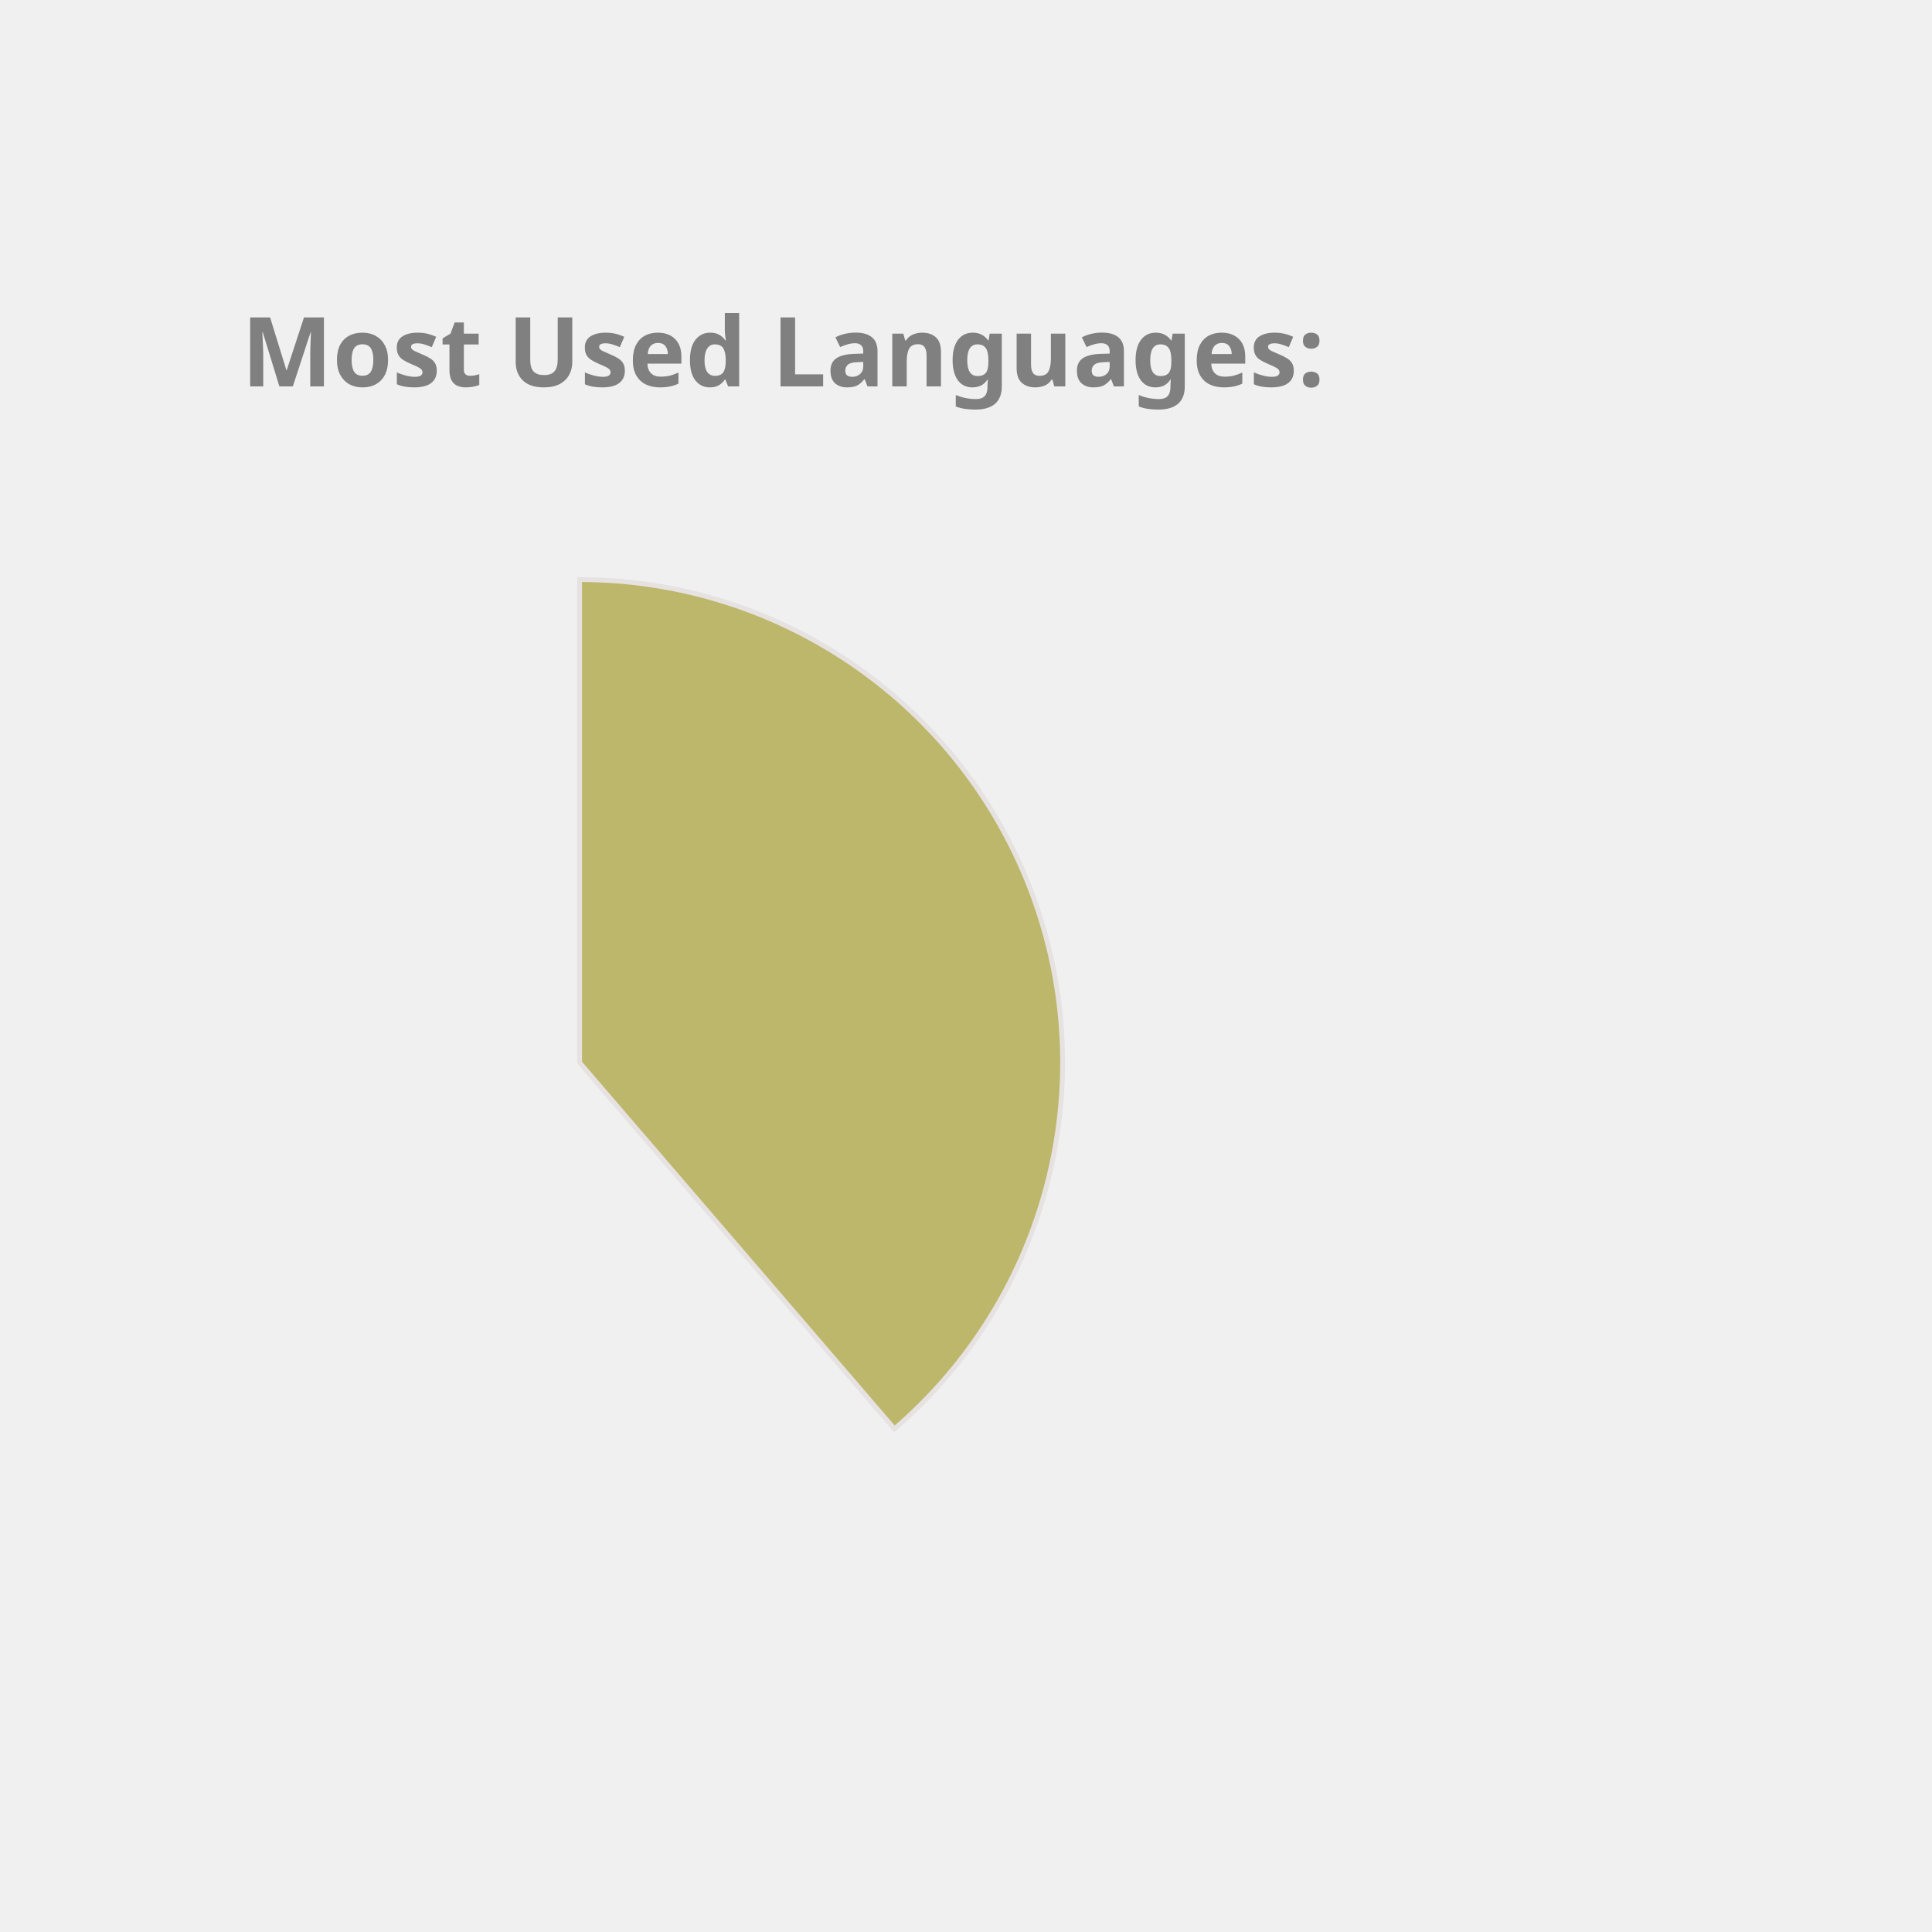
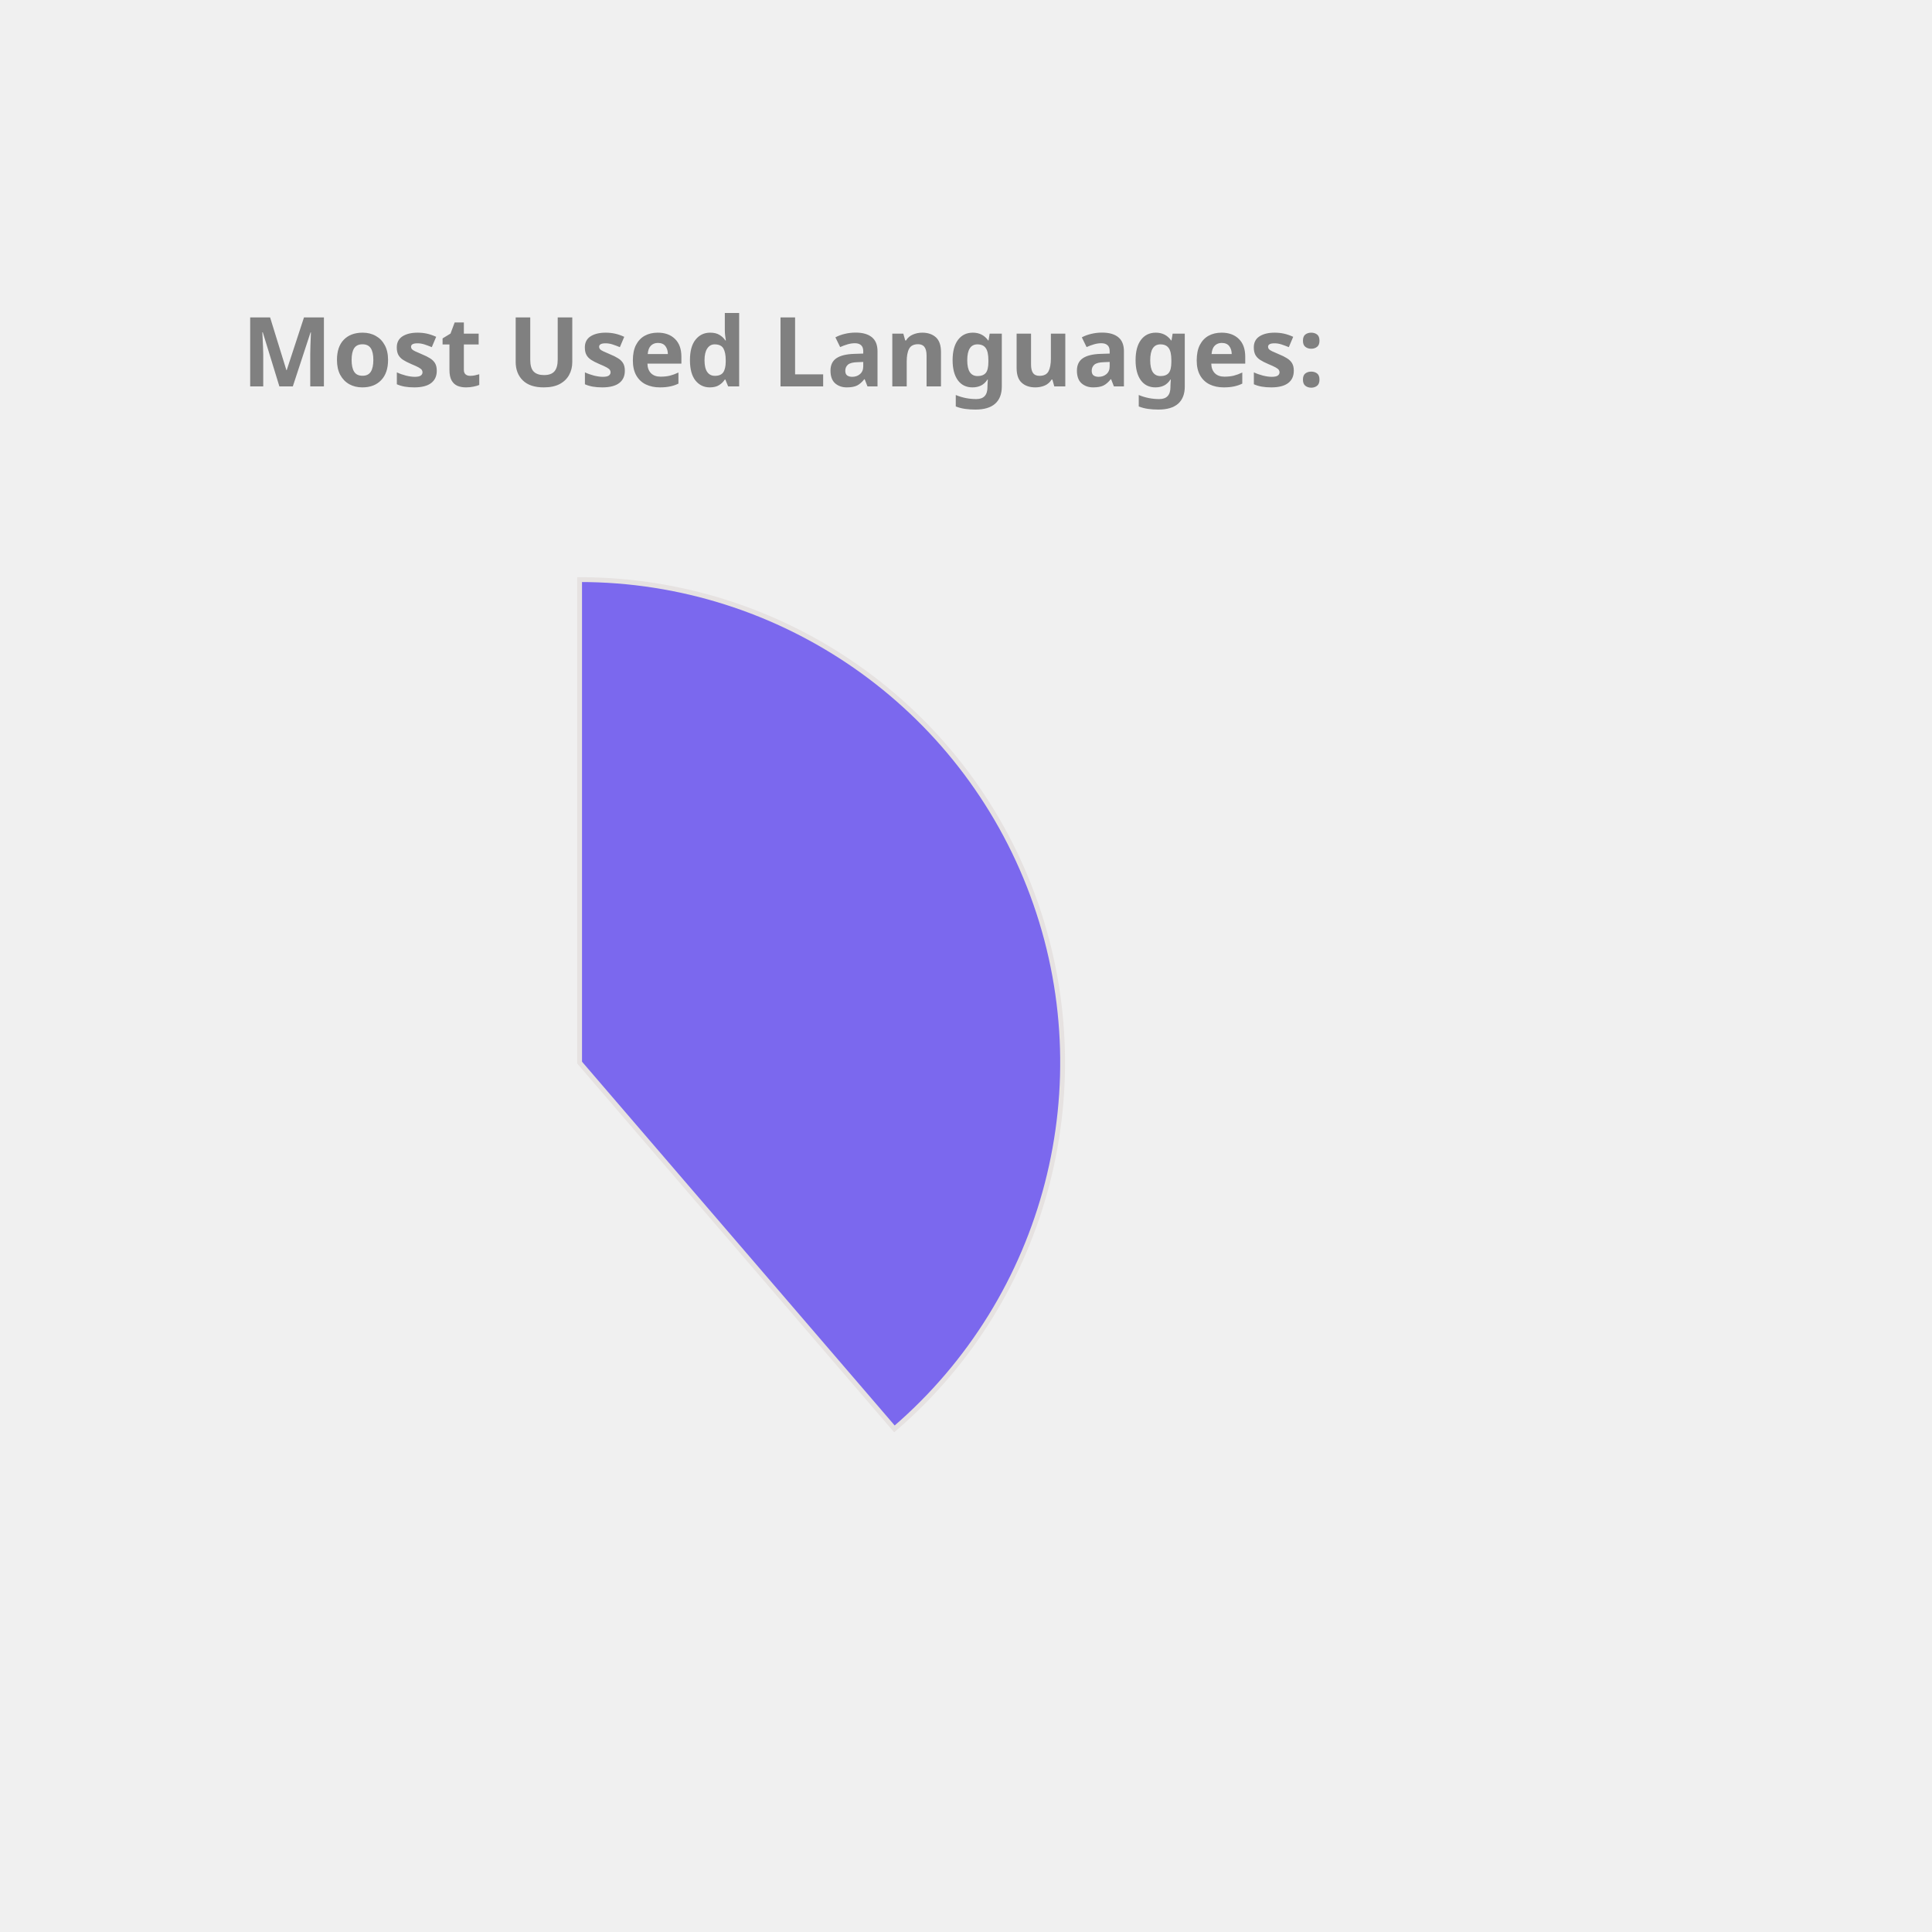
<svg xmlns="http://www.w3.org/2000/svg" height="350px" width="350px" viewBox="0 0 400 400">
  <style> 
        .label {
                font: bold 20px sans-serif;
                color: #404040;
                -webkit-text-stroke: 1px white;
        }

        path {
                stroke: #E6E2E1;
                stroke-width: 1px;
                transform: translate(60px, 100px);
        }

        .path_1 {
                animation: fadeIn 5s linear forwards;
        }

        .path_2 {
                transform: scale(0);
                animation: fadeIn 5s linear forwards 5s;
        }


        
        .path_3 {
                transform: scale(0);
                animation: fadeIn 5s linear forwards 10s;
        }


        .path_4 {
                transform: scale(0);
                animation: fadeIn 5s linear forwards 15s;
        }

        .path_5 {
                transform: scale(0);
                animation: fadeIn 5s linear forwards 20s;
        }

        .path_6 {
                transform: scale(0);
                animation: fadeIn 5s linear forwards 25s;
        }

        .path_7 {
                transform: scale(0);
                animation: fadeIn 5s linear forwards 30s;
        }

        .path_8 {
                transform: scale(0);
                animation: fadeIn 5s linear forwards 35s;
        }

        .path_9 {
                transform: scale(0);
                animation: fadeIn 5s linear forwards 40s;
        }

        .path_10 {
                transform: scale(0);
                animation: fadeIn 5s linear forwards 45s;
        }

        @keyframes fadeIn {
                0% {                        
                        transform: translate(250px, 300px) rotate(0deg) scale(0);
                        
                }
                50% {
                        transform: translate(150px, 220px) rotate(180deg) scale(0.5);
                        
                }
                
                100% {
                        transform: translate(60px, 120px) rotate(360deg) scale(1);
                        
                }
        }
        .txt_1 {
                opacity: 0;
                animation: txtShow 5s linear forwards 0s;
        }

        .txt_2 {
                opacity: 0;
                animation: txtShow 5s linear forwards 5s;
        }

        .txt_3 {
                opacity: 0;
                animation: txtShow 5s linear forwards 10s;
        }

        .txt_4 {
                opacity: 0;
                animation: txtShow 5s linear forwards 15s;
        }

        .txt_5 {
                opacity: 0;
                animation: txtShow 5s linear forwards 20s;
        }

        .txt_6 {
                opacity: 0;
                animation: txtShow 5s linear forwards 25s;
        }

        .txt_7 {
                opacity: 0;
                animation: txtShow 5s linear forwards 30s;
        }

        .txt_8 {
                opacity: 0;
                animation: txtShow 5s linear forwards 35s;
        }

        .txt_9 {
                opacity: 0;
                animation: txtShow 5s linear forwards 40s;
        }

        .txt_10 {
                opacity: 0;
                animation: txtShow 5s linear forwards 45s;
        }

        @keyframes txtShow {
                0% {                        
                        opacity: 0;
                        transform: translate(0px, 0px) scale(0);
                }
                100% {
                        opacity: 1;
                        transform: translate(0px, 0px) scale(1);
                        
                }
        }
</style>
-   <path class="path_1" d="M 60,120 L 60,20 A 100,100 0 0 1 125.183,195.836 Z" fill="DarkKhaki" stroke="#fff" stroke-width="2" />
-   <text class="txt_1" x="260" y="150" fill="DarkKhaki" stroke="DarkKhaki" stroke-width="1">Java</text>
-   <path class="path_2" d="M 60,120 L 125.183,195.836 A 100,100 0 0 1 -20.531,179.286 Z" fill="RosyBrown" stroke="#fff" stroke-width="2" />
-   <text class="txt_2" x="260" y="170" fill="RosyBrown" stroke="RosyBrown" stroke-width="1">TypeScript</text>
-   <path class="path_3" d="M 60,120 L -20.531,179.286 A 100,100 0 0 1 -27.631,71.825 Z" fill="MediumSlateBlue" stroke="#fff" stroke-width="2" />
-   <text class="txt_3" x="260" y="190" fill="MediumSlateBlue" stroke="MediumSlateBlue" stroke-width="1">JavaScript</text>
-   <path class="path_4" d="M 60,120 L -27.631,71.825 A 100,100 0 0 1 -10.265,48.846 Z" fill="Pink" stroke="#fff" stroke-width="2" />
-   <text class="txt_4" x="260" y="210" fill="Pink" stroke="Pink" stroke-width="1">HTML</text>
-   <path class="path_5" d="M 60,120 L -10.265,48.846 A 100,100 0 0 1 11.825,32.369 Z" fill="SteelBlue" stroke="#fff" stroke-width="2" />
-   <text class="txt_5" x="260" y="230" fill="SteelBlue" stroke="SteelBlue" stroke-width="1">Sass</text>
-   <path class="path_6" d="M 60,120 L 11.825,32.369 A 100,100 0 0 1 32.705,23.797 Z" fill="MediumTurquoise" stroke="#fff" stroke-width="2" />
-   <text class="txt_6" x="260" y="250" fill="MediumTurquoise" stroke="MediumTurquoise" stroke-width="1">CSS</text>
-   <path class="path_7" d="M 60,120 L 32.705,23.797 A 100,100 0 0 1 42.498,21.544 Z" fill="CornflowerBlue" stroke="#fff" stroke-width="2" />
-   <text class="txt_7" x="260" y="270" fill="CornflowerBlue" stroke="CornflowerBlue" stroke-width="1">Python</text>
-   <path class="path_8" d="M 60,120 L 42.498,21.544 A 100,100 0 0 1 51.841,20.333 Z" fill="Orchid" stroke="#fff" stroke-width="2" />
-   <text class="txt_8" x="260" y="290" fill="Orchid" stroke="Orchid" stroke-width="1">Batchfile</text>
-   <path class="path_9" d="M 60,120 L 51.841,20.333 A 100,100 0 0 1 56.231,20.071 Z" fill="Gold" stroke="#fff" stroke-width="2" />
-   <text class="txt_9" x="260" y="310" fill="Gold" stroke="Gold" stroke-width="1">Mustache</text>
-   <path class="path_10" d="M 60,120 L 56.231,20.071 A 100,100 0 0 1 58.743,20.008 Z" fill="IndianRed" stroke="#fff" stroke-width="2" />
-   <text class="txt_10" x="260" y="330" fill="IndianRed" stroke="IndianRed" stroke-width="1">SCSS</text>
+   <path class="path_1" d="M 60,120 L 60,20 A 100,100 0 0 1 125.183,195.836 Z" fill="MediumSlateBlue" stroke="#fff" stroke-width="2" />
+   <text class="txt_1" x="260" y="150" fill="MediumSlateBlue" stroke="MediumSlateBlue" stroke-width="1">Java</text>
+   <path class="path_2" d="M 60,120 L 125.183,195.836 A 100,100 0 0 1 -20.531,179.286 Z" fill="Salmon" stroke="#fff" stroke-width="2" />
+   <text class="txt_2" x="260" y="170" fill="Salmon" stroke="Salmon" stroke-width="1">TypeScript</text>
+   <path class="path_3" d="M 60,120 L -20.531,179.286 A 100,100 0 0 1 -27.631,71.825 Z" fill="RoyalBlue" stroke="#fff" stroke-width="2" />
+   <text class="txt_3" x="260" y="190" fill="RoyalBlue" stroke="RoyalBlue" stroke-width="1">JavaScript</text>
+   <path class="path_4" d="M 60,120 L -27.631,71.825 A 100,100 0 0 1 -10.265,48.846 Z" fill="IndianRed" stroke="#fff" stroke-width="2" />
+   <text class="txt_4" x="260" y="210" fill="IndianRed" stroke="IndianRed" stroke-width="1">HTML</text>
+   <path class="path_5" d="M 60,120 L -10.265,48.846 A 100,100 0 0 1 11.825,32.369 Z" fill="Chocolate" stroke="#fff" stroke-width="2" />
+   <text class="txt_5" x="260" y="230" fill="Chocolate" stroke="Chocolate" stroke-width="1">Sass</text>
+   <path class="path_6" d="M 60,120 L 11.825,32.369 A 100,100 0 0 1 32.705,23.797 Z" fill="DarkKhaki" stroke="#fff" stroke-width="2" />
+   <text class="txt_6" x="260" y="250" fill="DarkKhaki" stroke="DarkKhaki" stroke-width="1">CSS</text>
+   <path class="path_7" d="M 60,120 L 32.705,23.797 A 100,100 0 0 1 42.498,21.544 Z" fill="Orange" stroke="#fff" stroke-width="2" />
+   <text class="txt_7" x="260" y="270" fill="Orange" stroke="Orange" stroke-width="1">Python</text>
+   <path class="path_8" d="M 60,120 L 42.498,21.544 A 100,100 0 0 1 51.841,20.333 Z" fill="Coral" stroke="#fff" stroke-width="2" />
+   <text class="txt_8" x="260" y="290" fill="Coral" stroke="Coral" stroke-width="1">Batchfile</text>
+   <path class="path_9" d="M 60,120 L 51.841,20.333 A 100,100 0 0 1 56.231,20.071 Z" fill="Orchid" stroke="#fff" stroke-width="2" />
+   <text class="txt_9" x="260" y="310" fill="Orchid" stroke="Orchid" stroke-width="1">Mustache</text>
+   <path class="path_10" d="M 60,120 L 56.231,20.071 A 100,100 0 0 1 58.743,20.008 Z" fill="DodgerBlue" stroke="#fff" stroke-width="2" />
+   <text class="txt_10" x="260" y="330" fill="DodgerBlue" stroke="DodgerBlue" stroke-width="1">SCSS</text>
  <g class="label">
    <text x="50" y="80" fill="grey">Most Used Languages:</text>
  </g>
</svg>
